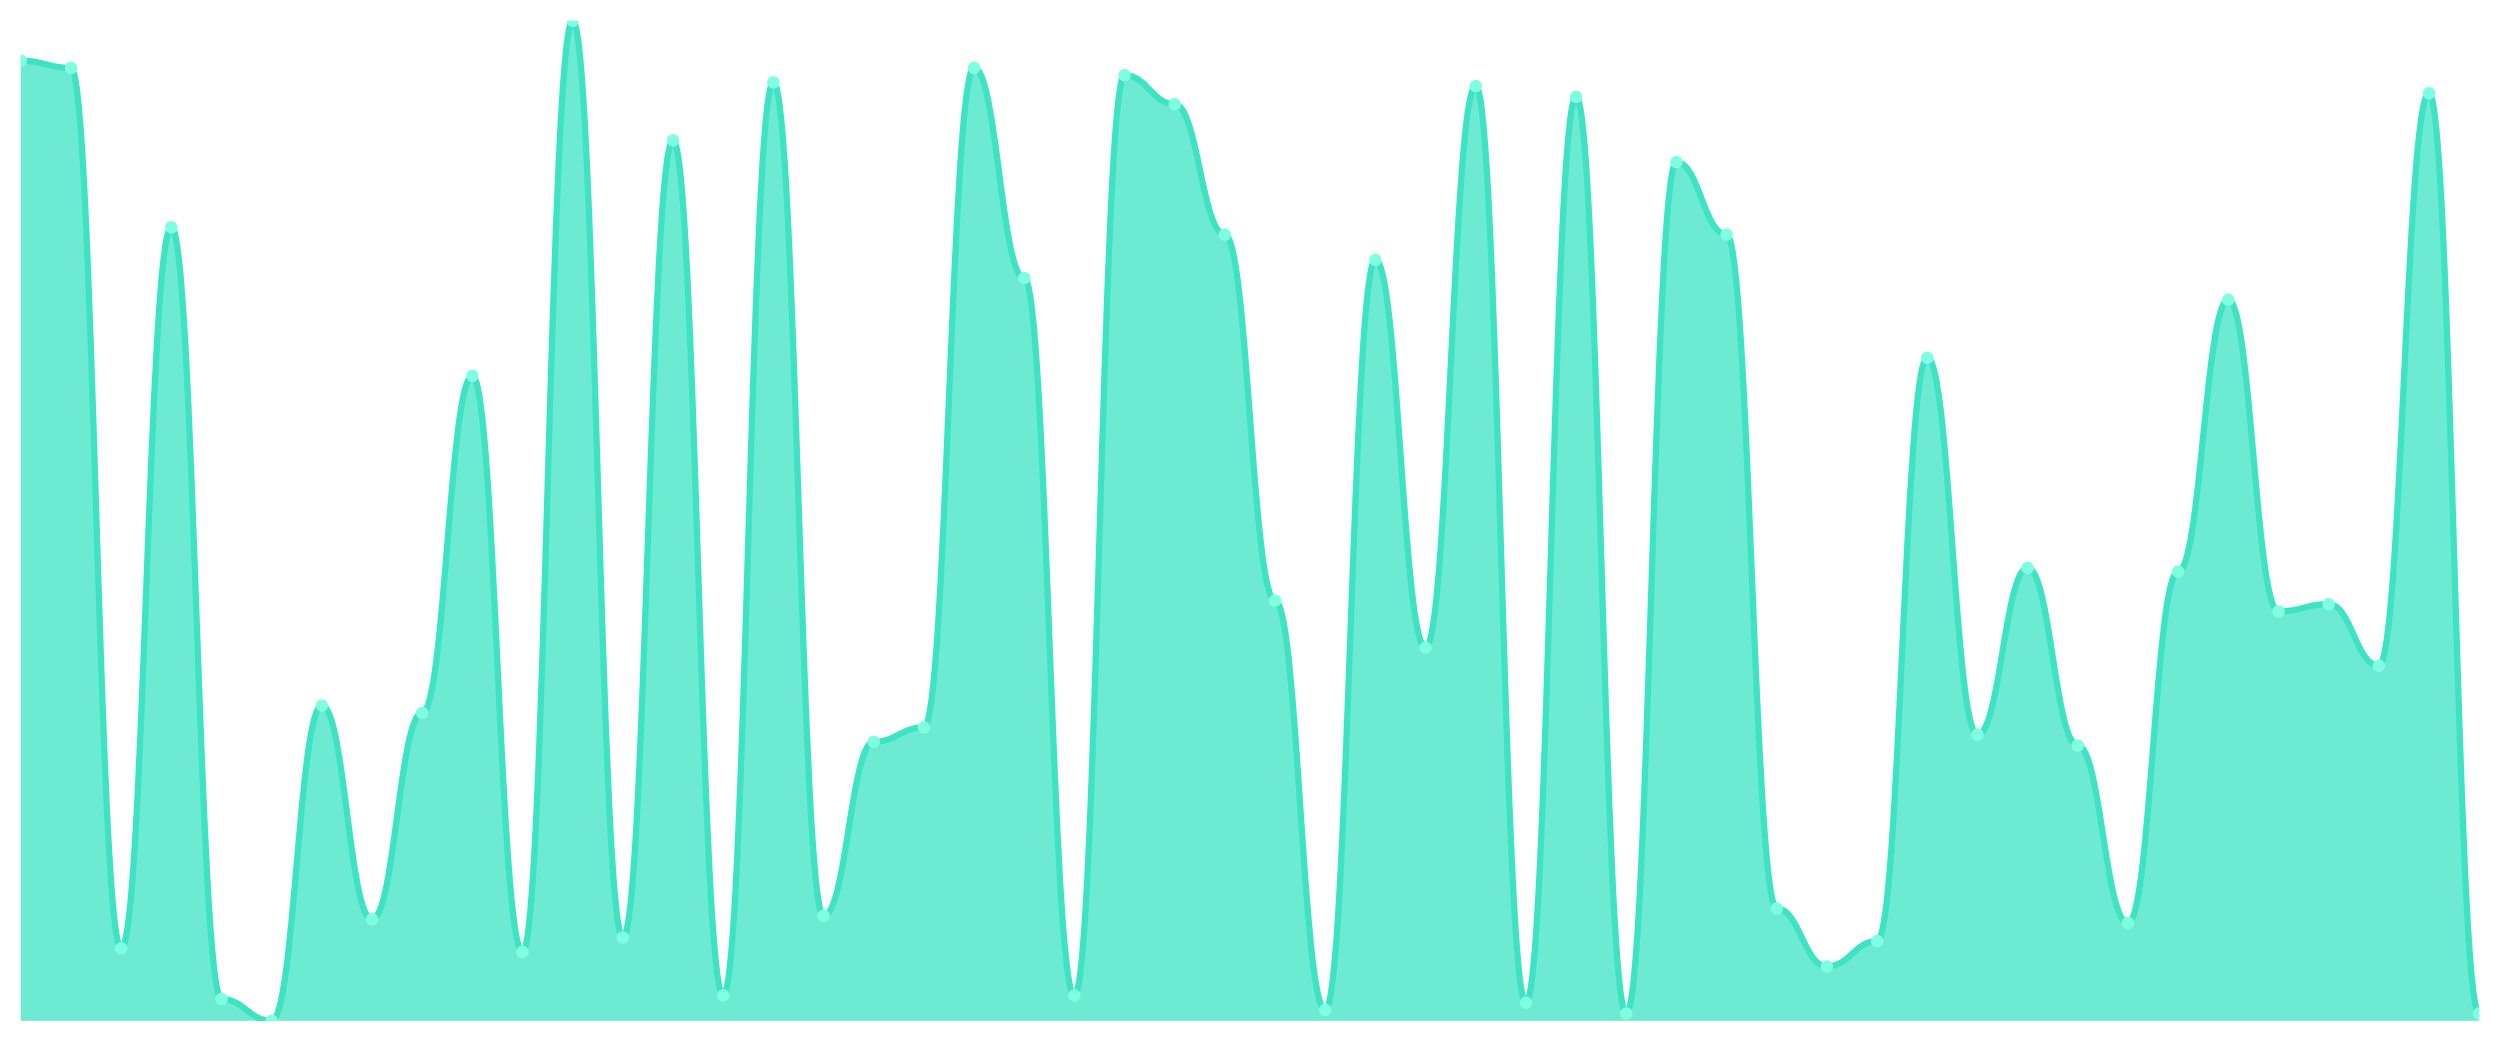
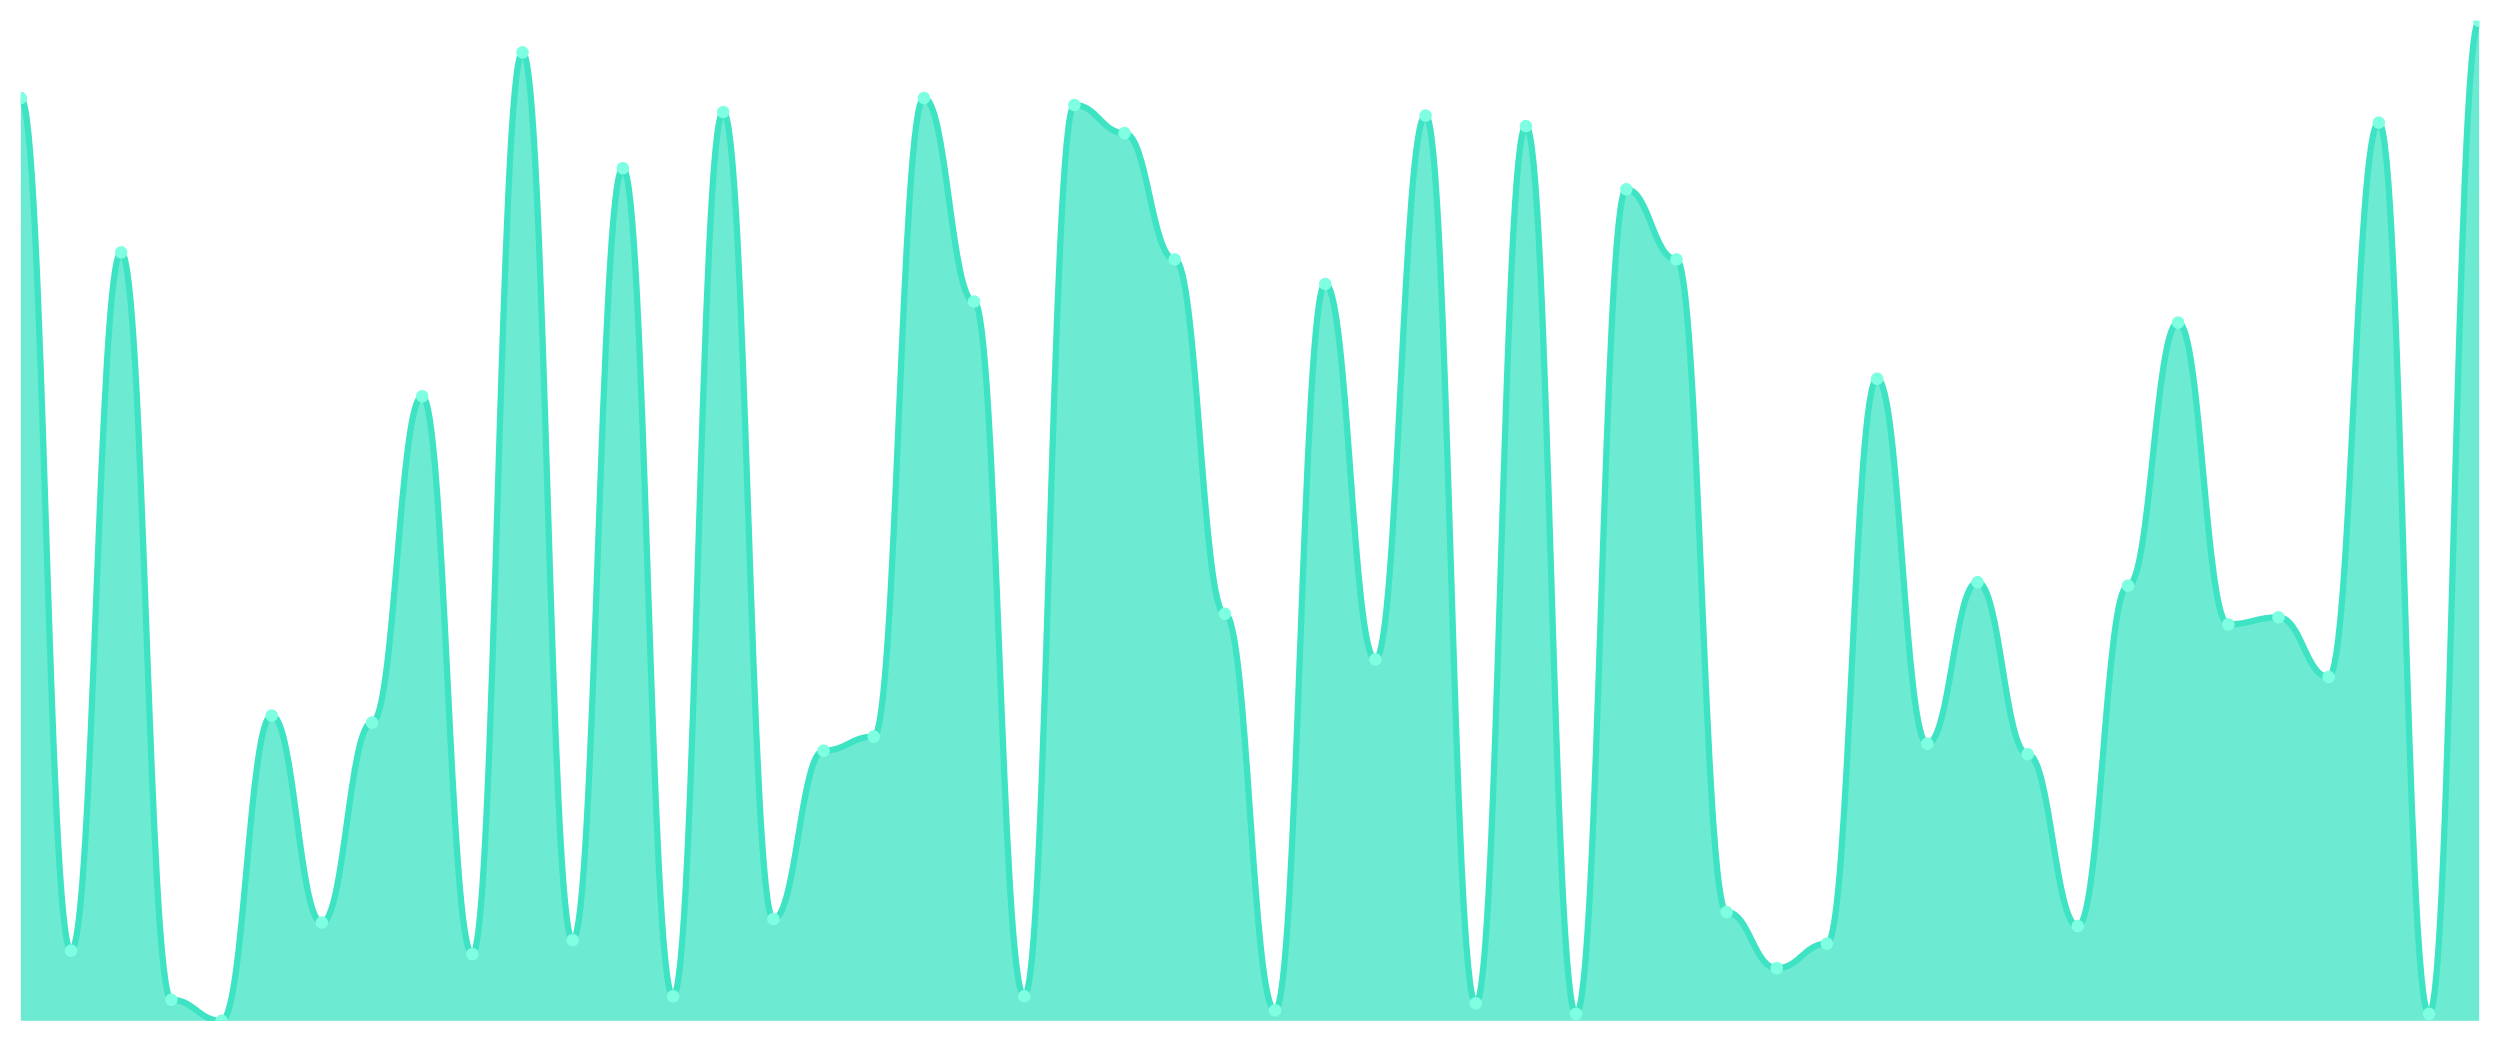
<svg xmlns="http://www.w3.org/2000/svg" viewBox="0 0 1200 500" width="1200" height="500">
  <defs>
    <clipPath id="c">
      <rect x="10" y="10" width="1180" height="480" />
    </clipPath>
  </defs>
  <rect width="1200" height="500" fill="none" />
  <g clip-path="url(#c)">
-     <path d="M 10,490 L 10,29.13 C 20.837,29.13 23.245,32.609 34.082,32.609 C 44.918,32.609 47.327,455.217 58.163,455.217 C 69,455.217 71.408,109.13 82.245,109.13 C 93.082,109.13 95.49,479.565 106.327,479.565 C 117.163,479.565 119.571,490 130.408,490 C 141.245,490 143.653,338.696 154.49,338.696 C 165.327,338.696 167.735,441.304 178.571,441.304 C 189.408,441.304 191.816,342.174 202.653,342.174 C 213.49,342.174 215.898,180.435 226.735,180.435 C 237.571,180.435 239.98,456.957 250.816,456.957 C 261.653,456.957 264.061,10 274.898,10 C 285.735,10 288.143,450 298.98,450 C 309.816,450 312.224,67.391 323.061,67.391 C 333.898,67.391 336.306,477.826 347.143,477.826 C 357.98,477.826 360.388,39.565 371.224,39.565 C 382.061,39.565 384.469,439.565 395.306,439.565 C 406.143,439.565 408.551,356.087 419.388,356.087 C 430.224,356.087 432.633,349.13 443.469,349.13 C 454.306,349.13 456.714,32.609 467.551,32.609 C 478.388,32.609 480.796,133.478 491.633,133.478 C 502.469,133.478 504.878,477.826 515.714,477.826 C 526.551,477.826 528.959,36.087 539.796,36.087 C 550.633,36.087 553.041,50 563.878,50 C 574.714,50 577.122,112.609 587.959,112.609 C 598.796,112.609 601.204,288.261 612.041,288.261 C 622.878,288.261 625.286,484.783 636.122,484.783 C 646.959,484.783 649.367,124.783 660.204,124.783 C 671.041,124.783 673.449,310.87 684.286,310.87 C 695.122,310.87 697.531,41.304 708.367,41.304 C 719.204,41.304 721.612,481.304 732.449,481.304 C 743.286,481.304 745.694,46.522 756.531,46.522 C 767.367,46.522 769.776,486.522 780.612,486.522 C 791.449,486.522 793.857,77.826 804.694,77.826 C 815.531,77.826 817.939,112.609 828.776,112.609 C 839.612,112.609 842.02,436.087 852.857,436.087 C 863.694,436.087 866.102,463.913 876.939,463.913 C 887.776,463.913 890.184,451.739 901.02,451.739 C 911.857,451.739 914.265,171.739 925.102,171.739 C 935.939,171.739 938.347,352.609 949.184,352.609 C 960.02,352.609 962.429,272.609 973.265,272.609 C 984.102,272.609 986.51,357.826 997.347,357.826 C 1008.184,357.826 1010.592,443.043 1021.429,443.043 C 1032.265,443.043 1034.673,274.348 1045.51,274.348 C 1056.347,274.348 1058.755,143.913 1069.592,143.913 C 1080.429,143.913 1082.837,293.478 1093.673,293.478 C 1104.51,293.478 1106.918,290 1117.755,290 C 1128.592,290 1131,319.565 1141.837,319.565 C 1152.673,319.565 1155.082,44.783 1165.918,44.783 C 1176.755,44.783 1179.163,486.522 1190,486.522 L 1190,490 Z" fill="rgba(61,227,195,0.75)" />
-     <path d="M 10,29.13 C 20.837,29.13 23.245,32.609 34.082,32.609 C 44.918,32.609 47.327,455.217 58.163,455.217 C 69,455.217 71.408,109.13 82.245,109.13 C 93.082,109.13 95.49,479.565 106.327,479.565 C 117.163,479.565 119.571,490 130.408,490 C 141.245,490 143.653,338.696 154.49,338.696 C 165.327,338.696 167.735,441.304 178.571,441.304 C 189.408,441.304 191.816,342.174 202.653,342.174 C 213.49,342.174 215.898,180.435 226.735,180.435 C 237.571,180.435 239.98,456.957 250.816,456.957 C 261.653,456.957 264.061,10 274.898,10 C 285.735,10 288.143,450 298.98,450 C 309.816,450 312.224,67.391 323.061,67.391 C 333.898,67.391 336.306,477.826 347.143,477.826 C 357.98,477.826 360.388,39.565 371.224,39.565 C 382.061,39.565 384.469,439.565 395.306,439.565 C 406.143,439.565 408.551,356.087 419.388,356.087 C 430.224,356.087 432.633,349.13 443.469,349.13 C 454.306,349.13 456.714,32.609 467.551,32.609 C 478.388,32.609 480.796,133.478 491.633,133.478 C 502.469,133.478 504.878,477.826 515.714,477.826 C 526.551,477.826 528.959,36.087 539.796,36.087 C 550.633,36.087 553.041,50 563.878,50 C 574.714,50 577.122,112.609 587.959,112.609 C 598.796,112.609 601.204,288.261 612.041,288.261 C 622.878,288.261 625.286,484.783 636.122,484.783 C 646.959,484.783 649.367,124.783 660.204,124.783 C 671.041,124.783 673.449,310.87 684.286,310.87 C 695.122,310.87 697.531,41.304 708.367,41.304 C 719.204,41.304 721.612,481.304 732.449,481.304 C 743.286,481.304 745.694,46.522 756.531,46.522 C 767.367,46.522 769.776,486.522 780.612,486.522 C 791.449,486.522 793.857,77.826 804.694,77.826 C 815.531,77.826 817.939,112.609 828.776,112.609 C 839.612,112.609 842.02,436.087 852.857,436.087 C 863.694,436.087 866.102,463.913 876.939,463.913 C 887.776,463.913 890.184,451.739 901.02,451.739 C 911.857,451.739 914.265,171.739 925.102,171.739 C 935.939,171.739 938.347,352.609 949.184,352.609 C 960.02,352.609 962.429,272.609 973.265,272.609 C 984.102,272.609 986.51,357.826 997.347,357.826 C 1008.184,357.826 1010.592,443.043 1021.429,443.043 C 1032.265,443.043 1034.673,274.348 1045.51,274.348 C 1056.347,274.348 1058.755,143.913 1069.592,143.913 C 1080.429,143.913 1082.837,293.478 1093.673,293.478 C 1104.51,293.478 1106.918,290 1117.755,290 C 1128.592,290 1131,319.565 1141.837,319.565 C 1152.673,319.565 1155.082,44.783 1165.918,44.783 C 1176.755,44.783 1179.163,486.522 1190,486.522" fill="none" stroke="#3de3c3" stroke-width="3" stroke-linecap="round" stroke-linejoin="round" />
-     <circle cx="10" cy="29.13" r="3" fill="#7fffe1" />
-     <circle cx="34.082" cy="32.609" r="3" fill="#7fffe1" />
-     <circle cx="58.163" cy="455.217" r="3" fill="#7fffe1" />
-     <circle cx="82.245" cy="109.13" r="3" fill="#7fffe1" />
-     <circle cx="106.327" cy="479.565" r="3" fill="#7fffe1" />
-     <circle cx="130.408" cy="490" r="3" fill="#7fffe1" />
-     <circle cx="154.49" cy="338.696" r="3" fill="#7fffe1" />
-     <circle cx="178.571" cy="441.304" r="3" fill="#7fffe1" />
-     <circle cx="202.653" cy="342.174" r="3" fill="#7fffe1" />
-     <circle cx="226.735" cy="180.435" r="3" fill="#7fffe1" />
-     <circle cx="250.816" cy="456.957" r="3" fill="#7fffe1" />
-     <circle cx="274.898" cy="10" r="3" fill="#7fffe1" />
-     <circle cx="298.98" cy="450" r="3" fill="#7fffe1" />
-     <circle cx="323.061" cy="67.391" r="3" fill="#7fffe1" />
-     <circle cx="347.143" cy="477.826" r="3" fill="#7fffe1" />
-     <circle cx="371.224" cy="39.565" r="3" fill="#7fffe1" />
-     <circle cx="395.306" cy="439.565" r="3" fill="#7fffe1" />
-     <circle cx="419.388" cy="356.087" r="3" fill="#7fffe1" />
-     <circle cx="443.469" cy="349.13" r="3" fill="#7fffe1" />
-     <circle cx="467.551" cy="32.609" r="3" fill="#7fffe1" />
-     <circle cx="491.633" cy="133.478" r="3" fill="#7fffe1" />
-     <circle cx="515.714" cy="477.826" r="3" fill="#7fffe1" />
-     <circle cx="539.796" cy="36.087" r="3" fill="#7fffe1" />
-     <circle cx="563.878" cy="50" r="3" fill="#7fffe1" />
-     <circle cx="587.959" cy="112.609" r="3" fill="#7fffe1" />
-     <circle cx="612.041" cy="288.261" r="3" fill="#7fffe1" />
-     <circle cx="636.122" cy="484.783" r="3" fill="#7fffe1" />
-     <circle cx="660.204" cy="124.783" r="3" fill="#7fffe1" />
-     <circle cx="684.286" cy="310.87" r="3" fill="#7fffe1" />
-     <circle cx="708.367" cy="41.304" r="3" fill="#7fffe1" />
-     <circle cx="732.449" cy="481.304" r="3" fill="#7fffe1" />
-     <circle cx="756.531" cy="46.522" r="3" fill="#7fffe1" />
-     <circle cx="780.612" cy="486.522" r="3" fill="#7fffe1" />
-     <circle cx="804.694" cy="77.826" r="3" fill="#7fffe1" />
-     <circle cx="828.776" cy="112.609" r="3" fill="#7fffe1" />
-     <circle cx="852.857" cy="436.087" r="3" fill="#7fffe1" />
-     <circle cx="876.939" cy="463.913" r="3" fill="#7fffe1" />
-     <circle cx="901.02" cy="451.739" r="3" fill="#7fffe1" />
-     <circle cx="925.102" cy="171.739" r="3" fill="#7fffe1" />
-     <circle cx="949.184" cy="352.609" r="3" fill="#7fffe1" />
-     <circle cx="973.265" cy="272.609" r="3" fill="#7fffe1" />
-     <circle cx="997.347" cy="357.826" r="3" fill="#7fffe1" />
-     <circle cx="1021.429" cy="443.043" r="3" fill="#7fffe1" />
-     <circle cx="1045.51" cy="274.348" r="3" fill="#7fffe1" />
-     <circle cx="1069.592" cy="143.913" r="3" fill="#7fffe1" />
-     <circle cx="1093.673" cy="293.478" r="3" fill="#7fffe1" />
-     <circle cx="1117.755" cy="290" r="3" fill="#7fffe1" />
-     <circle cx="1141.837" cy="319.565" r="3" fill="#7fffe1" />
-     <circle cx="1165.918" cy="44.783" r="3" fill="#7fffe1" />
-     <circle cx="1190" cy="486.522" r="3" fill="#7fffe1" />
+     <path d="M 10,490 L 10,47.053 C 20.837,47.053 23.245,456.316 34.082,456.316 C 44.918,456.316 47.327,121.158 58.163,121.158 C 69,121.158 71.408,479.895 82.245,479.895 C 93.082,479.895 95.49,490 106.327,490 C 117.163,490 119.571,343.474 130.408,343.474 C 141.245,343.474 143.653,442.842 154.49,442.842 C 165.327,442.842 167.735,346.842 178.571,346.842 C 189.408,346.842 191.816,190.211 202.653,190.211 C 213.49,190.211 215.898,458 226.735,458 C 237.571,458 239.98,25.158 250.816,25.158 C 261.653,25.158 264.061,451.263 274.898,451.263 C 285.735,451.263 288.143,80.737 298.98,80.737 C 309.816,80.737 312.224,478.211 323.061,478.211 C 333.898,478.211 336.306,53.789 347.143,53.789 C 357.98,53.789 360.388,441.158 371.224,441.158 C 382.061,441.158 384.469,360.316 395.306,360.316 C 406.143,360.316 408.551,353.579 419.388,353.579 C 430.224,353.579 432.633,47.053 443.469,47.053 C 454.306,47.053 456.714,144.737 467.551,144.737 C 478.388,144.737 480.796,478.211 491.633,478.211 C 502.469,478.211 504.878,50.421 515.714,50.421 C 526.551,50.421 528.959,63.895 539.796,63.895 C 550.633,63.895 553.041,124.526 563.878,124.526 C 574.714,124.526 577.122,294.632 587.959,294.632 C 598.796,294.632 601.204,484.947 612.041,484.947 C 622.878,484.947 625.286,136.316 636.122,136.316 C 646.959,136.316 649.367,316.526 660.204,316.526 C 671.041,316.526 673.449,55.474 684.286,55.474 C 695.122,55.474 697.531,481.579 708.367,481.579 C 719.204,481.579 721.612,60.526 732.449,60.526 C 743.286,60.526 745.694,486.632 756.531,486.632 C 767.367,486.632 769.776,90.842 780.612,90.842 C 791.449,90.842 793.857,124.526 804.694,124.526 C 815.531,124.526 817.939,437.789 828.776,437.789 C 839.612,437.789 842.02,464.737 852.857,464.737 C 863.694,464.737 866.102,452.947 876.939,452.947 C 887.776,452.947 890.184,181.789 901.02,181.789 C 911.857,181.789 914.265,356.947 925.102,356.947 C 935.939,356.947 938.347,279.474 949.184,279.474 C 960.02,279.474 962.429,362 973.265,362 C 984.102,362 986.51,444.526 997.347,444.526 C 1008.184,444.526 1010.592,281.158 1021.429,281.158 C 1032.265,281.158 1034.673,154.842 1045.51,154.842 C 1056.347,154.842 1058.755,299.684 1069.592,299.684 C 1080.429,299.684 1082.837,296.316 1093.673,296.316 C 1104.51,296.316 1106.918,324.947 1117.755,324.947 C 1128.592,324.947 1131,58.842 1141.837,58.842 C 1152.673,58.842 1155.082,486.632 1165.918,486.632 C 1176.755,486.632 1179.163,10 1190,10 L 1190,490 Z" fill="rgba(61,227,195,0.75)" />
+     <path d="M 10,47.053 C 20.837,47.053 23.245,456.316 34.082,456.316 C 44.918,456.316 47.327,121.158 58.163,121.158 C 69,121.158 71.408,479.895 82.245,479.895 C 93.082,479.895 95.49,490 106.327,490 C 117.163,490 119.571,343.474 130.408,343.474 C 141.245,343.474 143.653,442.842 154.49,442.842 C 165.327,442.842 167.735,346.842 178.571,346.842 C 189.408,346.842 191.816,190.211 202.653,190.211 C 213.49,190.211 215.898,458 226.735,458 C 237.571,458 239.98,25.158 250.816,25.158 C 261.653,25.158 264.061,451.263 274.898,451.263 C 285.735,451.263 288.143,80.737 298.98,80.737 C 309.816,80.737 312.224,478.211 323.061,478.211 C 333.898,478.211 336.306,53.789 347.143,53.789 C 357.98,53.789 360.388,441.158 371.224,441.158 C 382.061,441.158 384.469,360.316 395.306,360.316 C 406.143,360.316 408.551,353.579 419.388,353.579 C 430.224,353.579 432.633,47.053 443.469,47.053 C 454.306,47.053 456.714,144.737 467.551,144.737 C 478.388,144.737 480.796,478.211 491.633,478.211 C 502.469,478.211 504.878,50.421 515.714,50.421 C 526.551,50.421 528.959,63.895 539.796,63.895 C 550.633,63.895 553.041,124.526 563.878,124.526 C 574.714,124.526 577.122,294.632 587.959,294.632 C 598.796,294.632 601.204,484.947 612.041,484.947 C 622.878,484.947 625.286,136.316 636.122,136.316 C 646.959,136.316 649.367,316.526 660.204,316.526 C 671.041,316.526 673.449,55.474 684.286,55.474 C 695.122,55.474 697.531,481.579 708.367,481.579 C 719.204,481.579 721.612,60.526 732.449,60.526 C 743.286,60.526 745.694,486.632 756.531,486.632 C 767.367,486.632 769.776,90.842 780.612,90.842 C 791.449,90.842 793.857,124.526 804.694,124.526 C 815.531,124.526 817.939,437.789 828.776,437.789 C 839.612,437.789 842.02,464.737 852.857,464.737 C 863.694,464.737 866.102,452.947 876.939,452.947 C 887.776,452.947 890.184,181.789 901.02,181.789 C 911.857,181.789 914.265,356.947 925.102,356.947 C 935.939,356.947 938.347,279.474 949.184,279.474 C 960.02,279.474 962.429,362 973.265,362 C 984.102,362 986.51,444.526 997.347,444.526 C 1008.184,444.526 1010.592,281.158 1021.429,281.158 C 1032.265,281.158 1034.673,154.842 1045.51,154.842 C 1056.347,154.842 1058.755,299.684 1069.592,299.684 C 1080.429,299.684 1082.837,296.316 1093.673,296.316 C 1104.51,296.316 1106.918,324.947 1117.755,324.947 C 1128.592,324.947 1131,58.842 1141.837,58.842 C 1152.673,58.842 1155.082,486.632 1165.918,486.632 C 1176.755,486.632 1179.163,10 1190,10" fill="none" stroke="#3de3c3" stroke-width="3" stroke-linecap="round" stroke-linejoin="round" />
+     <circle cx="10" cy="47.053" r="3" fill="#7fffe1" />
+     <circle cx="34.082" cy="456.316" r="3" fill="#7fffe1" />
+     <circle cx="58.163" cy="121.158" r="3" fill="#7fffe1" />
+     <circle cx="82.245" cy="479.895" r="3" fill="#7fffe1" />
+     <circle cx="106.327" cy="490" r="3" fill="#7fffe1" />
+     <circle cx="130.408" cy="343.474" r="3" fill="#7fffe1" />
+     <circle cx="154.49" cy="442.842" r="3" fill="#7fffe1" />
+     <circle cx="178.571" cy="346.842" r="3" fill="#7fffe1" />
+     <circle cx="202.653" cy="190.211" r="3" fill="#7fffe1" />
+     <circle cx="226.735" cy="458" r="3" fill="#7fffe1" />
+     <circle cx="250.816" cy="25.158" r="3" fill="#7fffe1" />
+     <circle cx="274.898" cy="451.263" r="3" fill="#7fffe1" />
+     <circle cx="298.98" cy="80.737" r="3" fill="#7fffe1" />
+     <circle cx="323.061" cy="478.211" r="3" fill="#7fffe1" />
+     <circle cx="347.143" cy="53.789" r="3" fill="#7fffe1" />
+     <circle cx="371.224" cy="441.158" r="3" fill="#7fffe1" />
+     <circle cx="395.306" cy="360.316" r="3" fill="#7fffe1" />
+     <circle cx="419.388" cy="353.579" r="3" fill="#7fffe1" />
+     <circle cx="443.469" cy="47.053" r="3" fill="#7fffe1" />
+     <circle cx="467.551" cy="144.737" r="3" fill="#7fffe1" />
+     <circle cx="491.633" cy="478.211" r="3" fill="#7fffe1" />
+     <circle cx="515.714" cy="50.421" r="3" fill="#7fffe1" />
+     <circle cx="539.796" cy="63.895" r="3" fill="#7fffe1" />
+     <circle cx="563.878" cy="124.526" r="3" fill="#7fffe1" />
+     <circle cx="587.959" cy="294.632" r="3" fill="#7fffe1" />
+     <circle cx="612.041" cy="484.947" r="3" fill="#7fffe1" />
+     <circle cx="636.122" cy="136.316" r="3" fill="#7fffe1" />
+     <circle cx="660.204" cy="316.526" r="3" fill="#7fffe1" />
+     <circle cx="684.286" cy="55.474" r="3" fill="#7fffe1" />
+     <circle cx="708.367" cy="481.579" r="3" fill="#7fffe1" />
+     <circle cx="732.449" cy="60.526" r="3" fill="#7fffe1" />
+     <circle cx="756.531" cy="486.632" r="3" fill="#7fffe1" />
+     <circle cx="780.612" cy="90.842" r="3" fill="#7fffe1" />
+     <circle cx="804.694" cy="124.526" r="3" fill="#7fffe1" />
+     <circle cx="828.776" cy="437.789" r="3" fill="#7fffe1" />
+     <circle cx="852.857" cy="464.737" r="3" fill="#7fffe1" />
+     <circle cx="876.939" cy="452.947" r="3" fill="#7fffe1" />
+     <circle cx="901.02" cy="181.789" r="3" fill="#7fffe1" />
+     <circle cx="925.102" cy="356.947" r="3" fill="#7fffe1" />
+     <circle cx="949.184" cy="279.474" r="3" fill="#7fffe1" />
+     <circle cx="973.265" cy="362" r="3" fill="#7fffe1" />
+     <circle cx="997.347" cy="444.526" r="3" fill="#7fffe1" />
+     <circle cx="1021.429" cy="281.158" r="3" fill="#7fffe1" />
+     <circle cx="1045.51" cy="154.842" r="3" fill="#7fffe1" />
+     <circle cx="1069.592" cy="299.684" r="3" fill="#7fffe1" />
+     <circle cx="1093.673" cy="296.316" r="3" fill="#7fffe1" />
+     <circle cx="1117.755" cy="324.947" r="3" fill="#7fffe1" />
+     <circle cx="1141.837" cy="58.842" r="3" fill="#7fffe1" />
+     <circle cx="1165.918" cy="486.632" r="3" fill="#7fffe1" />
+     <circle cx="1190" cy="10" r="3" fill="#7fffe1" />
  </g>
</svg>
